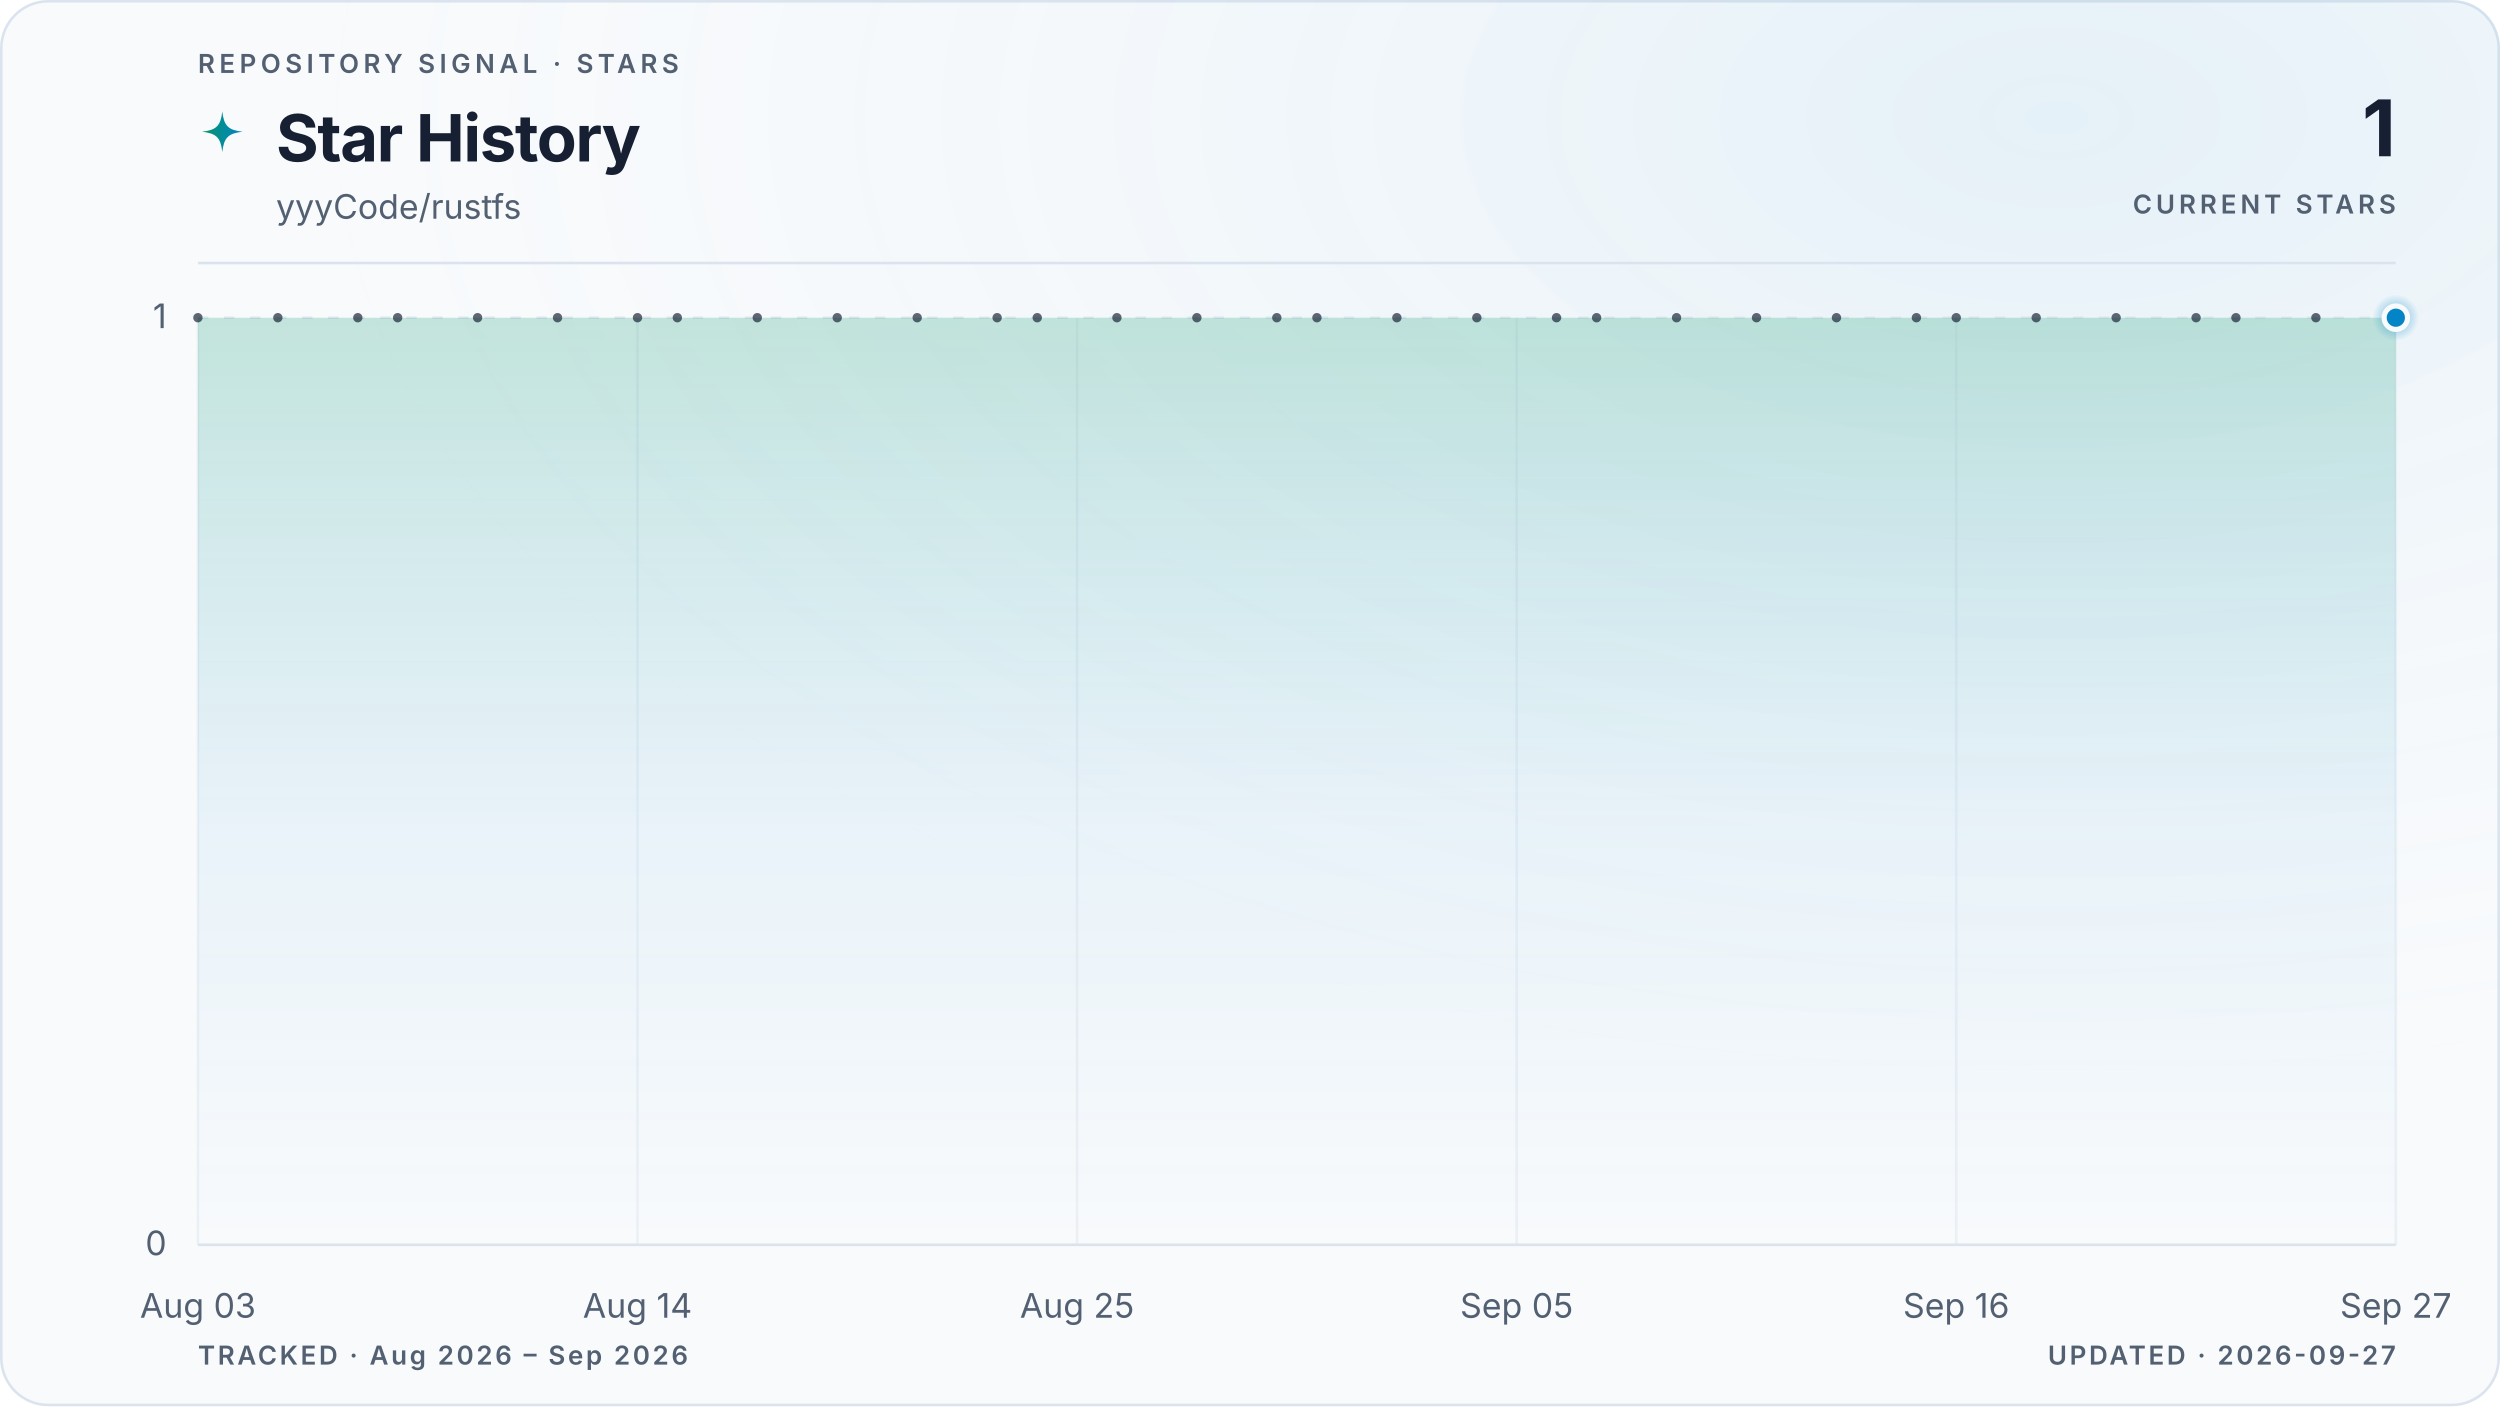
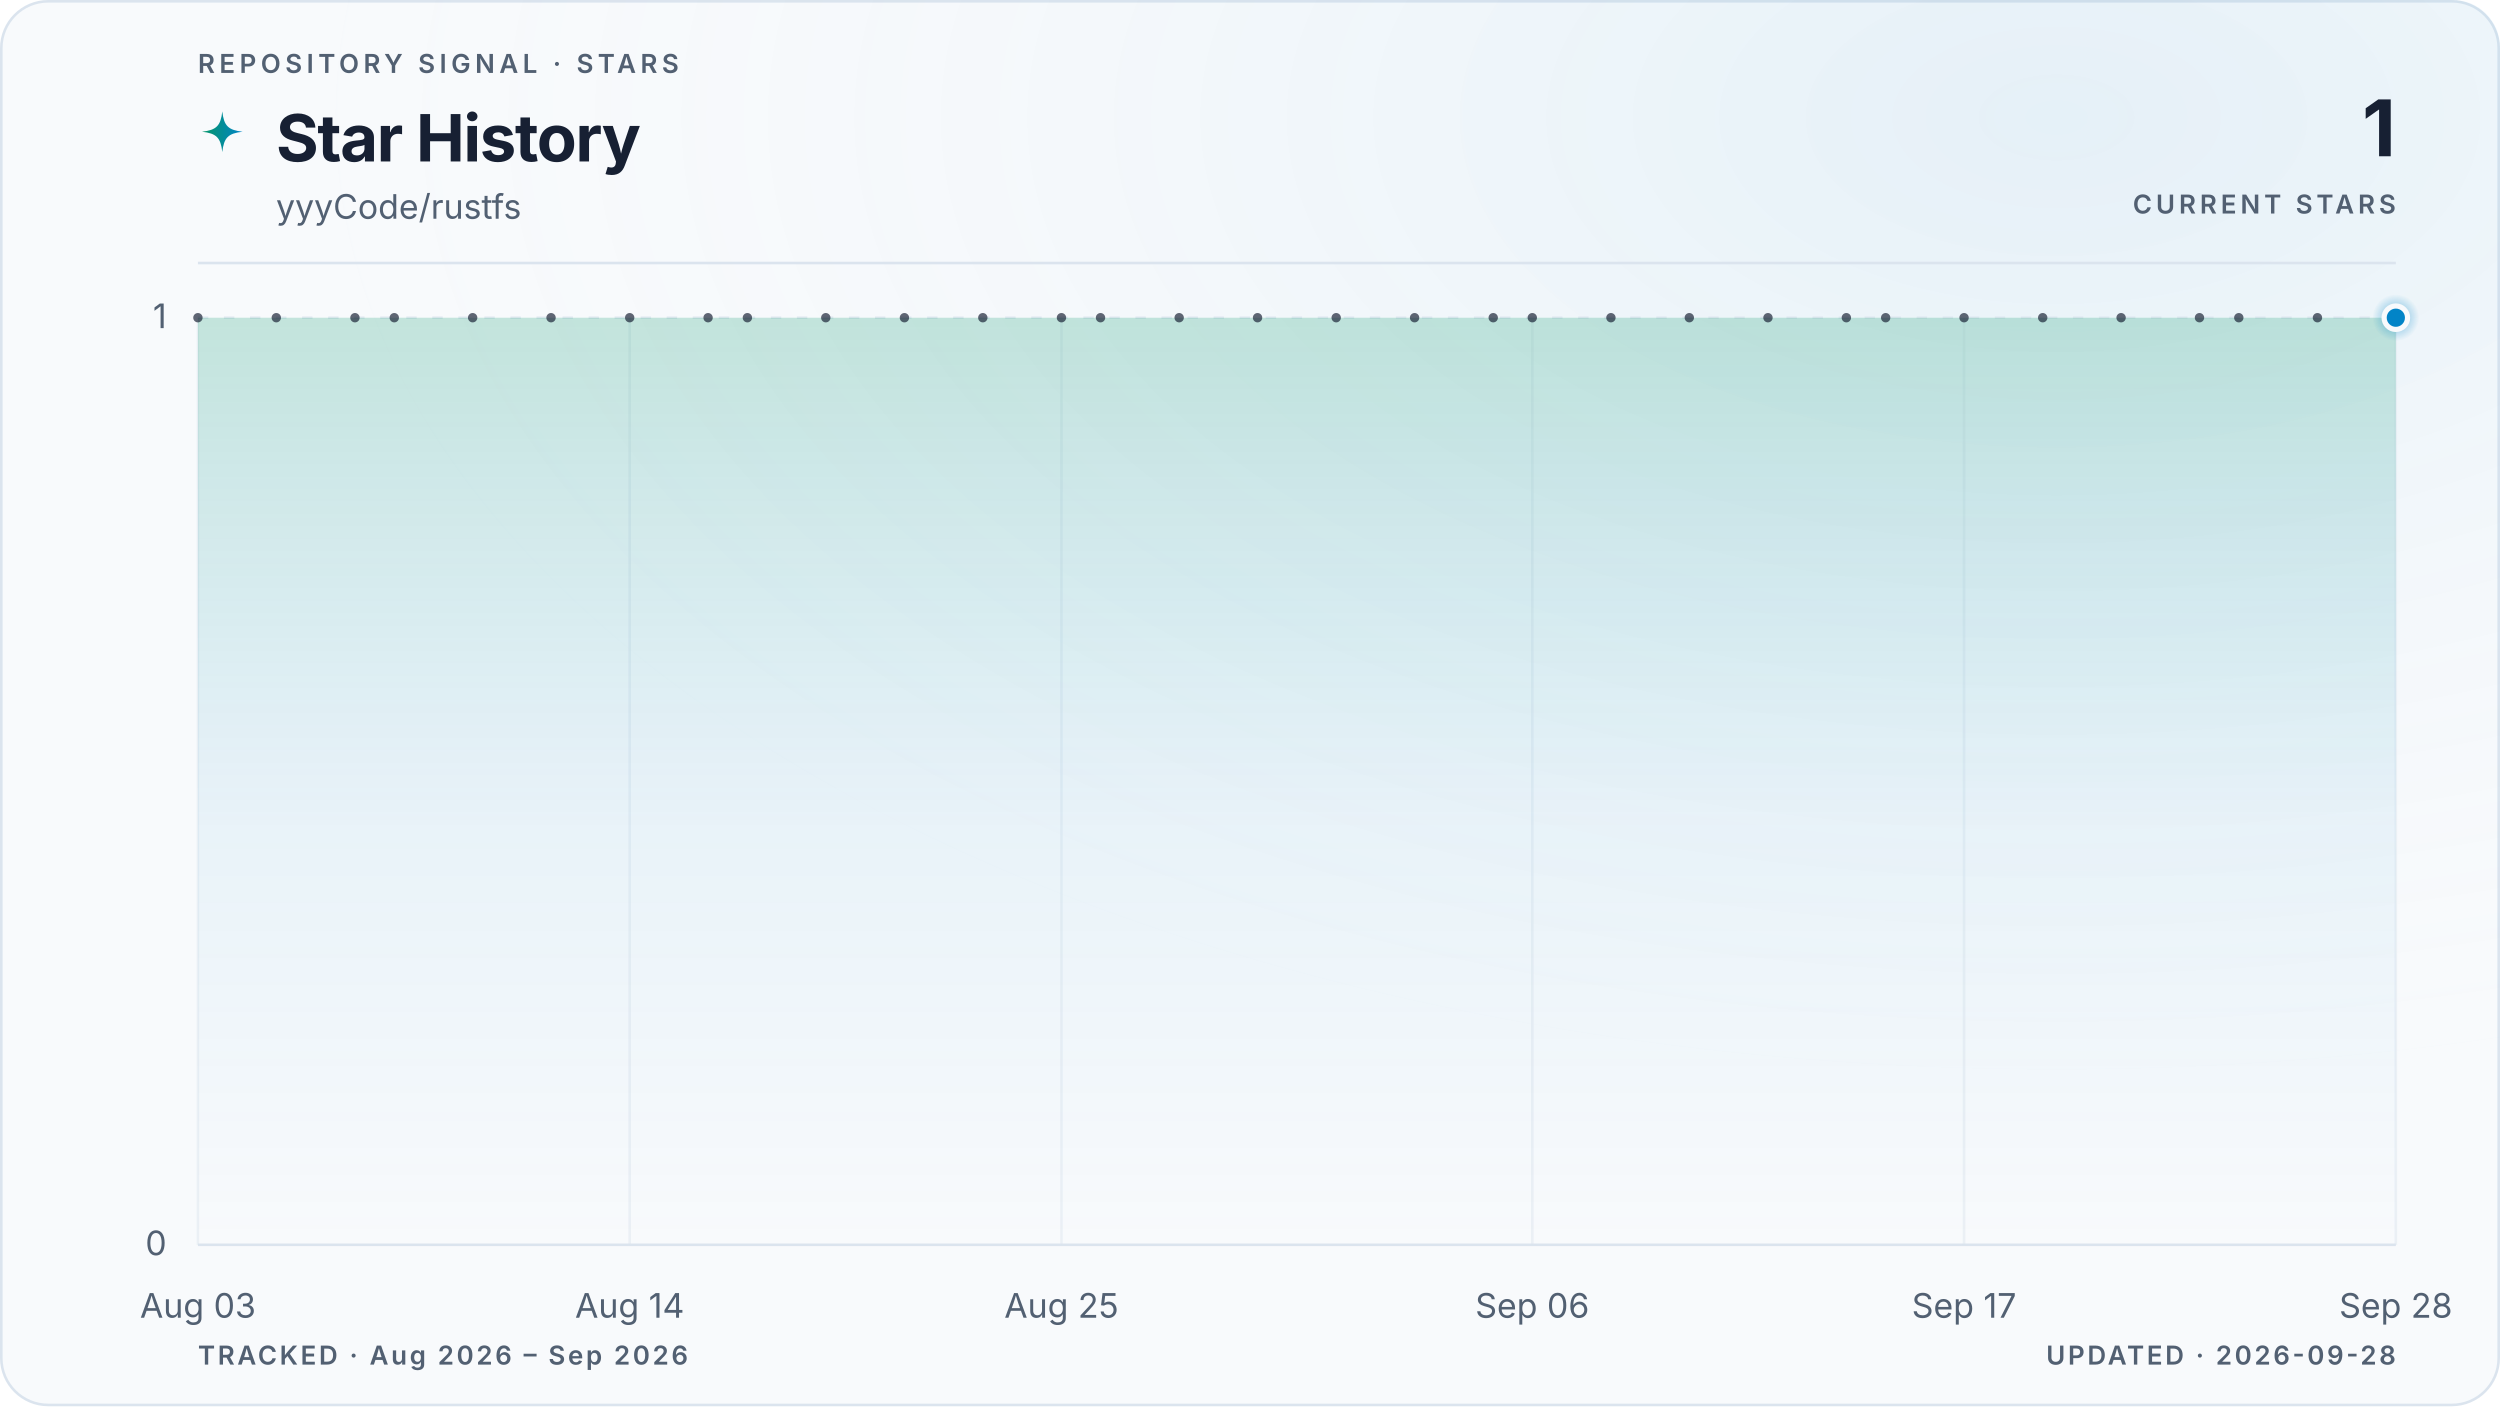
<svg xmlns="http://www.w3.org/2000/svg" viewBox="0 0 960 540" role="img" aria-labelledby="title description" data-style="gradient" data-variant="glow" data-layout="editorial" data-animated="true">
  <defs>
    <linearGradient id="trend" x1="0" y1="0" x2="1" y2="0">
      <stop offset="0%" stop-color="#059669" />
      <stop offset="100%" stop-color="#0284c7" />
    </linearGradient>
    <linearGradient id="area" x1="0" y1="0" x2="0" y2="1">
      <stop offset="0%" stop-color="#059669" stop-opacity="0.22" />
      <stop offset="55%" stop-color="#0284c7" stop-opacity="0.06" />
      <stop offset="100%" stop-color="#0284c7" stop-opacity="0" />
    </linearGradient>
    <radialGradient id="marker-halo" cx="50%" cy="50%" r="50%">
      <stop offset="0%" stop-color="#0284c7" stop-opacity="0.55" />
      <stop offset="100%" stop-color="#0284c7" stop-opacity="0" />
    </radialGradient>
    <radialGradient id="surface-glow" cx="82%" cy="8%" r="70%">
      <stop offset="0%" stop-color="#0284c7" stop-opacity="0.08" />
      <stop offset="100%" stop-color="#f8fafc" stop-opacity="0" />
    </radialGradient>
    <filter id="trend-glow" x="-20%" y="-20%" width="140%" height="140%">
      <feGaussianBlur stdDeviation="5" />
    </filter>
  </defs>
  <style>
.trend-enter{transform-box:fill-box;transform-origin:center;animation:trend-enter 520ms cubic-bezier(0.16,1,0.3,1)}
.marker-enter{transform-box:fill-box;transform-origin:center;animation:marker-enter 320ms cubic-bezier(0.16,1,0.3,1) 200ms both}
.marker-pulse{transform-box:fill-box;transform-origin:center;animation:marker-pulse 2.6s ease-out infinite}
@keyframes trend-enter{from{opacity:.35;transform:translateY(10px)}to{opacity:1;transform:translateY(0)}}
@keyframes marker-enter{from{opacity:0;transform:scale(.4)}to{opacity:1;transform:scale(1)}}
@keyframes marker-pulse{0%{opacity:.5;transform:scale(.7)}70%,100%{opacity:0;transform:scale(2.1)}}
@media (prefers-reduced-motion:reduce){.trend-enter,.marker-enter,.marker-pulse{animation:none!important}}
@media (prefers-reduced-motion:reduce){.marker-pulse{opacity:0}}
</style>
  <rect x="0.5" y="0.5" width="959" height="539" fill="#f8fafc" stroke="#dbe4ee" stroke-width="1" rx="18" />
  <rect width="960" height="540" fill="url(#surface-glow)" rx="18" />
  <text x="76" y="28" fill="#526072" font-family="ui-sans-serif, system-ui, -apple-system, BlinkMacSystemFont, 'Segoe UI', sans-serif" font-size="10" font-weight="600" letter-spacing="1.7">REPOSITORY SIGNAL · STARS</text>
  <path d="M12 1c.8 7.1 2.9 9.2 10 10-7.1.8-9.2 2.9-10 10-.8-7.1-2.9-9.2-10-10 7.1-.8 9.2-2.9 10-10Z" transform="translate(76 42) scale(.78)" fill="url(#trend)" aria-hidden="true" />
  <text x="106" y="62" fill="#172033" font-family="ui-sans-serif, system-ui, -apple-system, BlinkMacSystemFont, 'Segoe UI', sans-serif" font-size="25" font-weight="700" letter-spacing="-0.5">Star History</text>
  <text x="106" y="84" fill="#526072" font-family="ui-sans-serif, system-ui, -apple-system, BlinkMacSystemFont, 'Segoe UI', sans-serif" font-size="13">yyyCode/rustfs</text>
  <text x="920" y="60" fill="#172033" font-family="ui-sans-serif, system-ui, -apple-system, BlinkMacSystemFont, 'Segoe UI', sans-serif" font-size="30" font-weight="700" letter-spacing="-0.6" text-anchor="end">1</text>
  <text x="920" y="82" fill="#526072" font-family="ui-sans-serif, system-ui, -apple-system, BlinkMacSystemFont, 'Segoe UI', sans-serif" font-size="10" font-weight="600" letter-spacing="1.5" text-anchor="end">CURRENT STARS</text>
  <line x1="76" y1="101" x2="920" y2="101" stroke="#dbe4ee" stroke-width="1" />
  <line x1="76" y1="478.0" x2="920" y2="478.0" stroke="#dbe4ee" stroke-width="1" stroke-dasharray="0" opacity="1" />
  <text x="64" y="482.0" fill="#526072" font-family="ui-sans-serif, system-ui, -apple-system, BlinkMacSystemFont, 'Segoe UI', sans-serif" font-size="13" text-anchor="end">0</text>
  <line x1="76" y1="122.0" x2="920" y2="122.0" stroke="#dbe4ee" stroke-width="1" stroke-dasharray="4 6" opacity="0.7" />
  <text x="64" y="126.0" fill="#526072" font-family="ui-sans-serif, system-ui, -apple-system, BlinkMacSystemFont, 'Segoe UI', sans-serif" font-size="13" text-anchor="end">1</text>
  <line x1="76.0" y1="122" x2="76.0" y2="478" stroke="#dbe4ee" stroke-width="1" opacity="0.45" />
  <text x="76.0" y="506" fill="#526072" font-family="ui-sans-serif, system-ui, -apple-system, BlinkMacSystemFont, 'Segoe UI', sans-serif" font-size="13" text-anchor="middle">Aug 03</text>
-   <line x1="244.8" y1="122" x2="244.8" y2="478" stroke="#dbe4ee" stroke-width="1" opacity="0.45" />
-   <text x="244.8" y="506" fill="#526072" font-family="ui-sans-serif, system-ui, -apple-system, BlinkMacSystemFont, 'Segoe UI', sans-serif" font-size="13" text-anchor="middle">Aug 14</text>
-   <line x1="413.6" y1="122" x2="413.6" y2="478" stroke="#dbe4ee" stroke-width="1" opacity="0.45" />
-   <text x="413.6" y="506" fill="#526072" font-family="ui-sans-serif, system-ui, -apple-system, BlinkMacSystemFont, 'Segoe UI', sans-serif" font-size="13" text-anchor="middle">Aug 25</text>
-   <line x1="582.4" y1="122" x2="582.4" y2="478" stroke="#dbe4ee" stroke-width="1" opacity="0.45" />
-   <text x="582.4" y="506" fill="#526072" font-family="ui-sans-serif, system-ui, -apple-system, BlinkMacSystemFont, 'Segoe UI', sans-serif" font-size="13" text-anchor="middle">Sep 05</text>
-   <line x1="751.2" y1="122" x2="751.2" y2="478" stroke="#dbe4ee" stroke-width="1" opacity="0.45" />
-   <text x="751.2" y="506" fill="#526072" font-family="ui-sans-serif, system-ui, -apple-system, BlinkMacSystemFont, 'Segoe UI', sans-serif" font-size="13" text-anchor="middle">Sep 16</text>
+   <line x1="241.8" y1="122" x2="241.8" y2="478" stroke="#dbe4ee" stroke-width="1" opacity="0.45" />
+   <text x="241.8" y="506" fill="#526072" font-family="ui-sans-serif, system-ui, -apple-system, BlinkMacSystemFont, 'Segoe UI', sans-serif" font-size="13" text-anchor="middle">Aug 14</text>
+   <line x1="407.6" y1="122" x2="407.6" y2="478" stroke="#dbe4ee" stroke-width="1" opacity="0.45" />
+   <text x="407.6" y="506" fill="#526072" font-family="ui-sans-serif, system-ui, -apple-system, BlinkMacSystemFont, 'Segoe UI', sans-serif" font-size="13" text-anchor="middle">Aug 25</text>
+   <line x1="588.4" y1="122" x2="588.4" y2="478" stroke="#dbe4ee" stroke-width="1" opacity="0.45" />
+   <text x="588.4" y="506" fill="#526072" font-family="ui-sans-serif, system-ui, -apple-system, BlinkMacSystemFont, 'Segoe UI', sans-serif" font-size="13" text-anchor="middle">Sep 06</text>
+   <line x1="754.2" y1="122" x2="754.2" y2="478" stroke="#dbe4ee" stroke-width="1" opacity="0.45" />
+   <text x="754.2" y="506" fill="#526072" font-family="ui-sans-serif, system-ui, -apple-system, BlinkMacSystemFont, 'Segoe UI', sans-serif" font-size="13" text-anchor="middle">Sep 17</text>
  <line x1="920.0" y1="122" x2="920.0" y2="478" stroke="#dbe4ee" stroke-width="1" opacity="0.45" />
-   <text x="920.0" y="506" fill="#526072" font-family="ui-sans-serif, system-ui, -apple-system, BlinkMacSystemFont, 'Segoe UI', sans-serif" font-size="13" text-anchor="middle">Sep 27</text>
+   <text x="920.0" y="506" fill="#526072" font-family="ui-sans-serif, system-ui, -apple-system, BlinkMacSystemFont, 'Segoe UI', sans-serif" font-size="13" text-anchor="middle">Sep 28</text>
  <g class="trend-enter">
-     <path d="M 76.0 122.0 C 81.1 122.0, 86.2 122.0, 91.3 122.0 C 96.5 122.0, 101.6 122.0, 106.7 122.0 C 111.8 122.0, 116.9 122.0, 122.0 122.0 C 127.2 122.0, 132.3 122.0, 137.4 122.0 C 142.5 122.0, 147.6 122.0, 152.7 122.0 C 157.8 122.0, 163.0 122.0, 168.1 122.0 C 173.2 122.0, 178.3 122.0, 183.4 122.0 C 188.5 122.0, 193.6 122.0, 198.8 122.0 C 203.9 122.0, 209.0 122.0, 214.1 122.0 C 219.2 122.0, 224.3 122.0, 229.5 122.0 C 234.6 122.0, 239.7 122.0, 244.8 122.0 C 249.9 122.0, 255.0 122.0, 260.1 122.0 C 265.3 122.0, 270.4 122.0, 275.5 122.0 C 280.6 122.0, 285.7 122.0, 290.8 122.0 C 296.0 122.0, 301.1 122.0, 306.2 122.0 C 311.3 122.0, 316.4 122.0, 321.5 122.0 C 326.6 122.0, 331.8 122.0, 336.9 122.0 C 342.0 122.0, 347.1 122.0, 352.2 122.0 C 357.3 122.0, 362.4 122.0, 367.6 122.0 C 372.7 122.0, 377.8 122.0, 382.9 122.0 C 388.0 122.0, 393.1 122.0, 398.3 122.0 C 403.4 122.0, 408.5 122.0, 413.6 122.0 C 418.7 122.0, 423.8 122.0, 428.9 122.0 C 434.1 122.0, 439.2 122.0, 444.3 122.0 C 449.4 122.0, 454.5 122.0, 459.6 122.0 C 464.8 122.0, 469.9 122.0, 475.0 122.0 C 480.1 122.0, 485.2 122.0, 490.3 122.0 C 495.4 122.0, 500.6 122.0, 505.7 122.0 C 510.8 122.0, 515.9 122.0, 521.0 122.0 C 526.1 122.0, 531.2 122.0, 536.4 122.0 C 541.5 122.0, 546.6 122.0, 551.7 122.0 C 556.8 122.0, 561.9 122.0, 567.1 122.0 C 572.2 122.0, 577.3 122.0, 582.4 122.0 C 587.5 122.0, 592.6 122.0, 597.7 122.0 C 602.9 122.0, 608.0 122.0, 613.1 122.0 C 618.2 122.0, 623.3 122.0, 628.4 122.0 C 633.6 122.0, 638.7 122.0, 643.8 122.0 C 648.9 122.0, 654.0 122.0, 659.1 122.0 C 664.2 122.0, 669.4 122.0, 674.5 122.0 C 679.6 122.0, 684.7 122.0, 689.8 122.0 C 694.9 122.0, 700.0 122.0, 705.2 122.0 C 710.3 122.0, 715.4 122.0, 720.5 122.0 C 725.6 122.0, 730.7 122.0, 735.9 122.0 C 741.0 122.0, 746.1 122.0, 751.2 122.0 C 756.3 122.0, 761.4 122.0, 766.5 122.0 C 771.7 122.0, 776.8 122.0, 781.9 122.0 C 787.0 122.0, 792.1 122.0, 797.2 122.0 C 802.4 122.0, 807.5 122.0, 812.6 122.0 C 817.7 122.0, 822.8 122.0, 827.9 122.0 C 833.0 122.0, 838.2 122.0, 843.3 122.0 C 848.4 122.0, 853.5 122.0, 858.6 122.0 C 863.7 122.0, 868.8 122.0, 874.0 122.0 C 879.1 122.0, 884.2 122.0, 889.3 122.0 C 894.4 122.0, 899.5 122.0, 904.7 122.0 C 909.8 122.0, 914.9 122.0, 920.0 122.0 L 920.0 478.0 L 76.0 478.0 Z" fill="url(#area)" />
-     <path d="M 76.0 122.0 C 81.1 122.0, 86.2 122.0, 91.3 122.0 C 96.5 122.0, 101.6 122.0, 106.7 122.0 C 111.8 122.0, 116.9 122.0, 122.0 122.0 C 127.2 122.0, 132.3 122.0, 137.4 122.0 C 142.5 122.0, 147.6 122.0, 152.7 122.0 C 157.8 122.0, 163.0 122.0, 168.1 122.0 C 173.2 122.0, 178.3 122.0, 183.4 122.0 C 188.5 122.0, 193.6 122.0, 198.8 122.0 C 203.9 122.0, 209.0 122.0, 214.1 122.0 C 219.2 122.0, 224.3 122.0, 229.5 122.0 C 234.6 122.0, 239.7 122.0, 244.8 122.0 C 249.9 122.0, 255.0 122.0, 260.1 122.0 C 265.3 122.0, 270.4 122.0, 275.5 122.0 C 280.6 122.0, 285.7 122.0, 290.8 122.0 C 296.0 122.0, 301.1 122.0, 306.2 122.0 C 311.3 122.0, 316.4 122.0, 321.5 122.0 C 326.6 122.0, 331.8 122.0, 336.9 122.0 C 342.0 122.0, 347.1 122.0, 352.2 122.0 C 357.3 122.0, 362.4 122.0, 367.6 122.0 C 372.7 122.0, 377.8 122.0, 382.9 122.0 C 388.0 122.0, 393.1 122.0, 398.3 122.0 C 403.4 122.0, 408.5 122.0, 413.6 122.0 C 418.7 122.0, 423.8 122.0, 428.9 122.0 C 434.1 122.0, 439.2 122.0, 444.3 122.0 C 449.4 122.0, 454.5 122.0, 459.6 122.0 C 464.8 122.0, 469.9 122.0, 475.0 122.0 C 480.1 122.0, 485.2 122.0, 490.3 122.0 C 495.4 122.0, 500.6 122.0, 505.7 122.0 C 510.8 122.0, 515.9 122.0, 521.0 122.0 C 526.1 122.0, 531.2 122.0, 536.4 122.0 C 541.5 122.0, 546.6 122.0, 551.7 122.0 C 556.8 122.0, 561.9 122.0, 567.1 122.0 C 572.2 122.0, 577.3 122.0, 582.4 122.0 C 587.5 122.0, 592.6 122.0, 597.7 122.0 C 602.9 122.0, 608.0 122.0, 613.1 122.0 C 618.2 122.0, 623.3 122.0, 628.4 122.0 C 633.6 122.0, 638.7 122.0, 643.8 122.0 C 648.9 122.0, 654.0 122.0, 659.1 122.0 C 664.2 122.0, 669.4 122.0, 674.5 122.0 C 679.6 122.0, 684.7 122.0, 689.8 122.0 C 694.9 122.0, 700.0 122.0, 705.2 122.0 C 710.3 122.0, 715.4 122.0, 720.5 122.0 C 725.6 122.0, 730.7 122.0, 735.9 122.0 C 741.0 122.0, 746.1 122.0, 751.2 122.0 C 756.3 122.0, 761.4 122.0, 766.5 122.0 C 771.7 122.0, 776.8 122.0, 781.9 122.0 C 787.0 122.0, 792.1 122.0, 797.2 122.0 C 802.4 122.0, 807.5 122.0, 812.6 122.0 C 817.7 122.0, 822.8 122.0, 827.9 122.0 C 833.0 122.0, 838.2 122.0, 843.3 122.0 C 848.4 122.0, 853.5 122.0, 858.6 122.0 C 863.7 122.0, 868.8 122.0, 874.0 122.0 C 879.1 122.0, 884.2 122.0, 889.3 122.0 C 894.4 122.0, 899.5 122.0, 904.7 122.0 C 909.8 122.0, 914.9 122.0, 920.0 122.0" fill="none" stroke="url(#trend)" stroke-width="10" stroke-linecap="round" stroke-linejoin="round" opacity="0.10" filter="url(#trend-glow)" />
-     <path d="M 76.0 122.0 C 81.1 122.0, 86.2 122.0, 91.3 122.0 C 96.5 122.0, 101.6 122.0, 106.7 122.0 C 111.8 122.0, 116.9 122.0, 122.0 122.0 C 127.2 122.0, 132.3 122.0, 137.4 122.0 C 142.5 122.0, 147.6 122.0, 152.7 122.0 C 157.8 122.0, 163.0 122.0, 168.1 122.0 C 173.2 122.0, 178.3 122.0, 183.4 122.0 C 188.5 122.0, 193.6 122.0, 198.8 122.0 C 203.9 122.0, 209.0 122.0, 214.1 122.0 C 219.2 122.0, 224.3 122.0, 229.5 122.0 C 234.6 122.0, 239.7 122.0, 244.8 122.0 C 249.9 122.0, 255.0 122.0, 260.1 122.0 C 265.3 122.0, 270.4 122.0, 275.5 122.0 C 280.6 122.0, 285.7 122.0, 290.8 122.0 C 296.0 122.0, 301.1 122.0, 306.2 122.0 C 311.3 122.0, 316.4 122.0, 321.5 122.0 C 326.6 122.0, 331.8 122.0, 336.9 122.0 C 342.0 122.0, 347.1 122.0, 352.2 122.0 C 357.3 122.0, 362.4 122.0, 367.6 122.0 C 372.7 122.0, 377.8 122.0, 382.9 122.0 C 388.0 122.0, 393.1 122.0, 398.3 122.0 C 403.4 122.0, 408.5 122.0, 413.6 122.0 C 418.7 122.0, 423.8 122.0, 428.9 122.0 C 434.1 122.0, 439.2 122.0, 444.3 122.0 C 449.4 122.0, 454.5 122.0, 459.6 122.0 C 464.8 122.0, 469.9 122.0, 475.0 122.0 C 480.1 122.0, 485.2 122.0, 490.3 122.0 C 495.4 122.0, 500.6 122.0, 505.7 122.0 C 510.8 122.0, 515.9 122.0, 521.0 122.0 C 526.1 122.0, 531.2 122.0, 536.4 122.0 C 541.5 122.0, 546.6 122.0, 551.7 122.0 C 556.8 122.0, 561.9 122.0, 567.1 122.0 C 572.2 122.0, 577.3 122.0, 582.4 122.0 C 587.5 122.0, 592.6 122.0, 597.7 122.0 C 602.9 122.0, 608.0 122.0, 613.1 122.0 C 618.2 122.0, 623.3 122.0, 628.4 122.0 C 633.6 122.0, 638.7 122.0, 643.8 122.0 C 648.9 122.0, 654.0 122.0, 659.1 122.0 C 664.2 122.0, 669.4 122.0, 674.5 122.0 C 679.6 122.0, 684.7 122.0, 689.8 122.0 C 694.9 122.0, 700.0 122.0, 705.2 122.0 C 710.3 122.0, 715.4 122.0, 720.5 122.0 C 725.6 122.0, 730.7 122.0, 735.9 122.0 C 741.0 122.0, 746.1 122.0, 751.2 122.0 C 756.3 122.0, 761.4 122.0, 766.5 122.0 C 771.7 122.0, 776.8 122.0, 781.9 122.0 C 787.0 122.0, 792.1 122.0, 797.2 122.0 C 802.4 122.0, 807.5 122.0, 812.6 122.0 C 817.7 122.0, 822.8 122.0, 827.9 122.0 C 833.0 122.0, 838.2 122.0, 843.3 122.0 C 848.4 122.0, 853.5 122.0, 858.6 122.0 C 863.7 122.0, 868.8 122.0, 874.0 122.0 C 879.1 122.0, 884.2 122.0, 889.3 122.0 C 894.4 122.0, 899.5 122.0, 904.7 122.0 C 909.8 122.0, 914.9 122.0, 920.0 122.0" fill="none" stroke="url(#trend)" stroke-width="3" stroke-linecap="round" stroke-linejoin="round" />
+     <path d="M 76.0 122.0 C 81.0 122.0, 86.0 122.0, 91.1 122.0 C 96.1 122.0, 101.1 122.0, 106.1 122.0 C 111.2 122.0, 116.2 122.0, 121.2 122.0 C 126.2 122.0, 131.3 122.0, 136.3 122.0 C 141.3 122.0, 146.3 122.0, 151.4 122.0 C 156.4 122.0, 161.4 122.0, 166.4 122.0 C 171.5 122.0, 176.5 122.0, 181.5 122.0 C 186.5 122.0, 191.5 122.0, 196.6 122.0 C 201.6 122.0, 206.6 122.0, 211.6 122.0 C 216.7 122.0, 221.7 122.0, 226.7 122.0 C 231.7 122.0, 236.8 122.0, 241.8 122.0 C 246.8 122.0, 251.8 122.0, 256.9 122.0 C 261.9 122.0, 266.9 122.0, 271.9 122.0 C 277.0 122.0, 282.0 122.0, 287.0 122.0 C 292.0 122.0, 297.0 122.0, 302.1 122.0 C 307.1 122.0, 312.1 122.0, 317.1 122.0 C 322.2 122.0, 327.2 122.0, 332.2 122.0 C 337.2 122.0, 342.3 122.0, 347.3 122.0 C 352.3 122.0, 357.3 122.0, 362.4 122.0 C 367.4 122.0, 372.4 122.0, 377.4 122.0 C 382.5 122.0, 387.5 122.0, 392.5 122.0 C 397.5 122.0, 402.5 122.0, 407.6 122.0 C 412.6 122.0, 417.6 122.0, 422.6 122.0 C 427.7 122.0, 432.7 122.0, 437.7 122.0 C 442.7 122.0, 447.8 122.0, 452.8 122.0 C 457.8 122.0, 462.8 122.0, 467.9 122.0 C 472.9 122.0, 477.9 122.0, 482.9 122.0 C 488.0 122.0, 493.0 122.0, 498.0 122.0 C 503.0 122.0, 508.0 122.0, 513.1 122.0 C 518.1 122.0, 523.1 122.0, 528.1 122.0 C 533.2 122.0, 538.2 122.0, 543.2 122.0 C 548.2 122.0, 553.3 122.0, 558.3 122.0 C 563.3 122.0, 568.3 122.0, 573.4 122.0 C 578.4 122.0, 583.4 122.0, 588.4 122.0 C 593.5 122.0, 598.5 122.0, 603.5 122.0 C 608.5 122.0, 613.5 122.0, 618.6 122.0 C 623.6 122.0, 628.6 122.0, 633.6 122.0 C 638.7 122.0, 643.7 122.0, 648.7 122.0 C 653.7 122.0, 658.8 122.0, 663.8 122.0 C 668.8 122.0, 673.8 122.0, 678.9 122.0 C 683.9 122.0, 688.9 122.0, 693.9 122.0 C 699.0 122.0, 704.0 122.0, 709.0 122.0 C 714.0 122.0, 719.0 122.0, 724.1 122.0 C 729.1 122.0, 734.1 122.0, 739.1 122.0 C 744.2 122.0, 749.2 122.0, 754.2 122.0 C 759.2 122.0, 764.3 122.0, 769.3 122.0 C 774.3 122.0, 779.3 122.0, 784.4 122.0 C 789.4 122.0, 794.4 122.0, 799.4 122.0 C 804.5 122.0, 809.5 122.0, 814.5 122.0 C 819.5 122.0, 824.5 122.0, 829.6 122.0 C 834.6 122.0, 839.6 122.0, 844.6 122.0 C 849.7 122.0, 854.7 122.0, 859.7 122.0 C 864.7 122.0, 869.8 122.0, 874.8 122.0 C 879.8 122.0, 884.8 122.0, 889.9 122.0 C 894.9 122.0, 899.9 122.0, 904.9 122.0 C 910.0 122.0, 915.0 122.0, 920.0 122.0 L 920.0 478.0 L 76.0 478.0 Z" fill="url(#area)" />
+     <path d="M 76.0 122.0 C 81.0 122.0, 86.0 122.0, 91.1 122.0 C 96.1 122.0, 101.1 122.0, 106.1 122.0 C 111.2 122.0, 116.2 122.0, 121.2 122.0 C 126.2 122.0, 131.3 122.0, 136.3 122.0 C 141.3 122.0, 146.3 122.0, 151.4 122.0 C 156.4 122.0, 161.4 122.0, 166.4 122.0 C 171.5 122.0, 176.5 122.0, 181.5 122.0 C 186.5 122.0, 191.5 122.0, 196.6 122.0 C 201.6 122.0, 206.6 122.0, 211.6 122.0 C 216.7 122.0, 221.7 122.0, 226.7 122.0 C 231.7 122.0, 236.8 122.0, 241.8 122.0 C 246.8 122.0, 251.8 122.0, 256.9 122.0 C 261.9 122.0, 266.9 122.0, 271.9 122.0 C 277.0 122.0, 282.0 122.0, 287.0 122.0 C 292.0 122.0, 297.0 122.0, 302.1 122.0 C 307.1 122.0, 312.1 122.0, 317.1 122.0 C 322.2 122.0, 327.2 122.0, 332.2 122.0 C 337.2 122.0, 342.3 122.0, 347.3 122.0 C 352.3 122.0, 357.3 122.0, 362.4 122.0 C 367.4 122.0, 372.4 122.0, 377.4 122.0 C 382.5 122.0, 387.5 122.0, 392.5 122.0 C 397.5 122.0, 402.5 122.0, 407.6 122.0 C 412.6 122.0, 417.6 122.0, 422.6 122.0 C 427.7 122.0, 432.7 122.0, 437.7 122.0 C 442.7 122.0, 447.8 122.0, 452.8 122.0 C 457.8 122.0, 462.8 122.0, 467.9 122.0 C 472.9 122.0, 477.9 122.0, 482.9 122.0 C 488.0 122.0, 493.0 122.0, 498.0 122.0 C 503.0 122.0, 508.0 122.0, 513.1 122.0 C 518.1 122.0, 523.1 122.0, 528.1 122.0 C 533.2 122.0, 538.2 122.0, 543.2 122.0 C 548.2 122.0, 553.3 122.0, 558.3 122.0 C 563.3 122.0, 568.3 122.0, 573.4 122.0 C 578.4 122.0, 583.4 122.0, 588.4 122.0 C 593.5 122.0, 598.5 122.0, 603.5 122.0 C 608.5 122.0, 613.5 122.0, 618.6 122.0 C 623.6 122.0, 628.6 122.0, 633.6 122.0 C 638.7 122.0, 643.7 122.0, 648.7 122.0 C 653.7 122.0, 658.8 122.0, 663.8 122.0 C 668.8 122.0, 673.8 122.0, 678.9 122.0 C 683.9 122.0, 688.9 122.0, 693.9 122.0 C 699.0 122.0, 704.0 122.0, 709.0 122.0 C 714.0 122.0, 719.0 122.0, 724.1 122.0 C 729.1 122.0, 734.1 122.0, 739.1 122.0 C 744.2 122.0, 749.2 122.0, 754.2 122.0 C 759.2 122.0, 764.3 122.0, 769.3 122.0 C 774.3 122.0, 779.3 122.0, 784.4 122.0 C 789.4 122.0, 794.4 122.0, 799.4 122.0 C 804.5 122.0, 809.5 122.0, 814.5 122.0 C 819.5 122.0, 824.5 122.0, 829.6 122.0 C 834.6 122.0, 839.6 122.0, 844.6 122.0 C 849.7 122.0, 854.7 122.0, 859.7 122.0 C 864.7 122.0, 869.8 122.0, 874.8 122.0 C 879.8 122.0, 884.8 122.0, 889.9 122.0 C 894.9 122.0, 899.9 122.0, 904.9 122.0 C 910.0 122.0, 915.0 122.0, 920.0 122.0" fill="none" stroke="url(#trend)" stroke-width="10" stroke-linecap="round" stroke-linejoin="round" opacity="0.10" filter="url(#trend-glow)" />
+     <path d="M 76.0 122.0 C 81.0 122.0, 86.0 122.0, 91.1 122.0 C 96.1 122.0, 101.1 122.0, 106.1 122.0 C 111.2 122.0, 116.2 122.0, 121.2 122.0 C 126.2 122.0, 131.3 122.0, 136.3 122.0 C 141.3 122.0, 146.3 122.0, 151.4 122.0 C 156.4 122.0, 161.4 122.0, 166.4 122.0 C 171.5 122.0, 176.5 122.0, 181.5 122.0 C 186.5 122.0, 191.5 122.0, 196.6 122.0 C 201.6 122.0, 206.6 122.0, 211.6 122.0 C 216.7 122.0, 221.7 122.0, 226.7 122.0 C 231.7 122.0, 236.8 122.0, 241.8 122.0 C 246.8 122.0, 251.8 122.0, 256.9 122.0 C 261.9 122.0, 266.9 122.0, 271.9 122.0 C 277.0 122.0, 282.0 122.0, 287.0 122.0 C 292.0 122.0, 297.0 122.0, 302.1 122.0 C 307.1 122.0, 312.1 122.0, 317.1 122.0 C 322.2 122.0, 327.2 122.0, 332.2 122.0 C 337.2 122.0, 342.3 122.0, 347.3 122.0 C 352.3 122.0, 357.3 122.0, 362.4 122.0 C 367.4 122.0, 372.4 122.0, 377.4 122.0 C 382.5 122.0, 387.5 122.0, 392.5 122.0 C 397.5 122.0, 402.5 122.0, 407.6 122.0 C 412.6 122.0, 417.6 122.0, 422.6 122.0 C 427.7 122.0, 432.7 122.0, 437.7 122.0 C 442.7 122.0, 447.8 122.0, 452.8 122.0 C 457.8 122.0, 462.8 122.0, 467.9 122.0 C 472.9 122.0, 477.9 122.0, 482.9 122.0 C 488.0 122.0, 493.0 122.0, 498.0 122.0 C 503.0 122.0, 508.0 122.0, 513.1 122.0 C 518.1 122.0, 523.1 122.0, 528.1 122.0 C 533.2 122.0, 538.2 122.0, 543.2 122.0 C 548.2 122.0, 553.3 122.0, 558.3 122.0 C 563.3 122.0, 568.3 122.0, 573.4 122.0 C 578.4 122.0, 583.4 122.0, 588.4 122.0 C 593.5 122.0, 598.5 122.0, 603.5 122.0 C 608.5 122.0, 613.5 122.0, 618.6 122.0 C 623.6 122.0, 628.6 122.0, 633.6 122.0 C 638.7 122.0, 643.7 122.0, 648.7 122.0 C 653.7 122.0, 658.8 122.0, 663.8 122.0 C 668.8 122.0, 673.8 122.0, 678.9 122.0 C 683.9 122.0, 688.9 122.0, 693.9 122.0 C 699.0 122.0, 704.0 122.0, 709.0 122.0 C 714.0 122.0, 719.0 122.0, 724.1 122.0 C 729.1 122.0, 734.1 122.0, 739.1 122.0 C 744.2 122.0, 749.2 122.0, 754.2 122.0 C 759.2 122.0, 764.3 122.0, 769.3 122.0 C 774.3 122.0, 779.3 122.0, 784.4 122.0 C 789.4 122.0, 794.4 122.0, 799.4 122.0 C 804.5 122.0, 809.5 122.0, 814.5 122.0 C 819.5 122.0, 824.5 122.0, 829.6 122.0 C 834.6 122.0, 839.6 122.0, 844.6 122.0 C 849.7 122.0, 854.7 122.0, 859.7 122.0 C 864.7 122.0, 869.8 122.0, 874.8 122.0 C 879.8 122.0, 884.8 122.0, 889.9 122.0 C 894.9 122.0, 899.9 122.0, 904.9 122.0 C 910.0 122.0, 915.0 122.0, 920.0 122.0" fill="none" stroke="url(#trend)" stroke-width="3" stroke-linecap="round" stroke-linejoin="round" />
    <g data-point-count="31" fill="#172033" opacity="0.68">
      <circle cx="76.0" cy="122.0" r="1.8" />
-       <circle cx="106.7" cy="122.0" r="1.8" />
-       <circle cx="137.4" cy="122.0" r="1.8" />
-       <circle cx="152.7" cy="122.0" r="1.8" />
-       <circle cx="183.4" cy="122.0" r="1.8" />
-       <circle cx="214.1" cy="122.0" r="1.8" />
-       <circle cx="244.8" cy="122.0" r="1.8" />
-       <circle cx="260.1" cy="122.0" r="1.8" />
-       <circle cx="290.8" cy="122.0" r="1.8" />
-       <circle cx="321.5" cy="122.0" r="1.8" />
-       <circle cx="352.2" cy="122.0" r="1.8" />
-       <circle cx="382.9" cy="122.0" r="1.8" />
-       <circle cx="398.3" cy="122.0" r="1.8" />
-       <circle cx="428.9" cy="122.0" r="1.8" />
-       <circle cx="459.6" cy="122.0" r="1.8" />
-       <circle cx="490.3" cy="122.0" r="1.8" />
-       <circle cx="505.7" cy="122.0" r="1.8" />
-       <circle cx="536.4" cy="122.0" r="1.8" />
-       <circle cx="567.1" cy="122.0" r="1.8" />
-       <circle cx="597.7" cy="122.0" r="1.8" />
-       <circle cx="613.1" cy="122.0" r="1.8" />
-       <circle cx="643.8" cy="122.0" r="1.8" />
-       <circle cx="674.5" cy="122.0" r="1.8" />
-       <circle cx="705.2" cy="122.0" r="1.8" />
-       <circle cx="735.9" cy="122.0" r="1.8" />
-       <circle cx="751.2" cy="122.0" r="1.8" />
-       <circle cx="781.9" cy="122.0" r="1.8" />
-       <circle cx="812.6" cy="122.0" r="1.8" />
-       <circle cx="843.3" cy="122.0" r="1.8" />
-       <circle cx="858.6" cy="122.0" r="1.8" />
-       <circle cx="889.3" cy="122.0" r="1.8" />
+       <circle cx="106.1" cy="122.0" r="1.8" />
+       <circle cx="136.3" cy="122.0" r="1.8" />
+       <circle cx="151.4" cy="122.0" r="1.8" />
+       <circle cx="181.5" cy="122.0" r="1.8" />
+       <circle cx="211.6" cy="122.0" r="1.8" />
+       <circle cx="241.8" cy="122.0" r="1.8" />
+       <circle cx="271.9" cy="122.0" r="1.8" />
+       <circle cx="287.0" cy="122.0" r="1.8" />
+       <circle cx="317.1" cy="122.0" r="1.8" />
+       <circle cx="347.3" cy="122.0" r="1.8" />
+       <circle cx="377.4" cy="122.0" r="1.8" />
+       <circle cx="407.6" cy="122.0" r="1.8" />
+       <circle cx="422.6" cy="122.0" r="1.8" />
+       <circle cx="452.8" cy="122.0" r="1.8" />
+       <circle cx="482.9" cy="122.0" r="1.8" />
+       <circle cx="513.1" cy="122.0" r="1.8" />
+       <circle cx="543.2" cy="122.0" r="1.8" />
+       <circle cx="573.4" cy="122.0" r="1.8" />
+       <circle cx="588.4" cy="122.0" r="1.8" />
+       <circle cx="618.6" cy="122.0" r="1.8" />
+       <circle cx="648.7" cy="122.0" r="1.8" />
+       <circle cx="678.9" cy="122.0" r="1.8" />
+       <circle cx="709.0" cy="122.0" r="1.8" />
+       <circle cx="724.1" cy="122.0" r="1.8" />
+       <circle cx="754.2" cy="122.0" r="1.8" />
+       <circle cx="784.4" cy="122.0" r="1.8" />
+       <circle cx="814.5" cy="122.0" r="1.8" />
+       <circle cx="844.6" cy="122.0" r="1.8" />
+       <circle cx="859.7" cy="122.0" r="1.8" />
+       <circle cx="889.9" cy="122.0" r="1.8" />
    </g>
  </g>
  <g class="marker-enter">
    <circle class="marker-pulse" cx="920.0" cy="122.0" r="9" fill="url(#marker-halo)" />
    <circle cx="920.0" cy="122.0" r="4.5" fill="#0284c7" stroke="#f8fafc" stroke-width="2" />
  </g>
  <text x="76" y="524" fill="#526072" font-family="ui-sans-serif, system-ui, -apple-system, BlinkMacSystemFont, 'Segoe UI', sans-serif" font-size="10" font-weight="600" letter-spacing="1">TRACKED · Aug 2026 – Sep 2026</text>
-   <text x="920" y="524" fill="#526072" font-family="ui-sans-serif, system-ui, -apple-system, BlinkMacSystemFont, 'Segoe UI', sans-serif" font-size="10" font-weight="600" letter-spacing="1" text-anchor="end">UPDATED · 2026-09-27</text>
+   <text x="920" y="524" fill="#526072" font-family="ui-sans-serif, system-ui, -apple-system, BlinkMacSystemFont, 'Segoe UI', sans-serif" font-size="10" font-weight="600" letter-spacing="1" text-anchor="end">UPDATED · 2026-09-28</text>
</svg>
